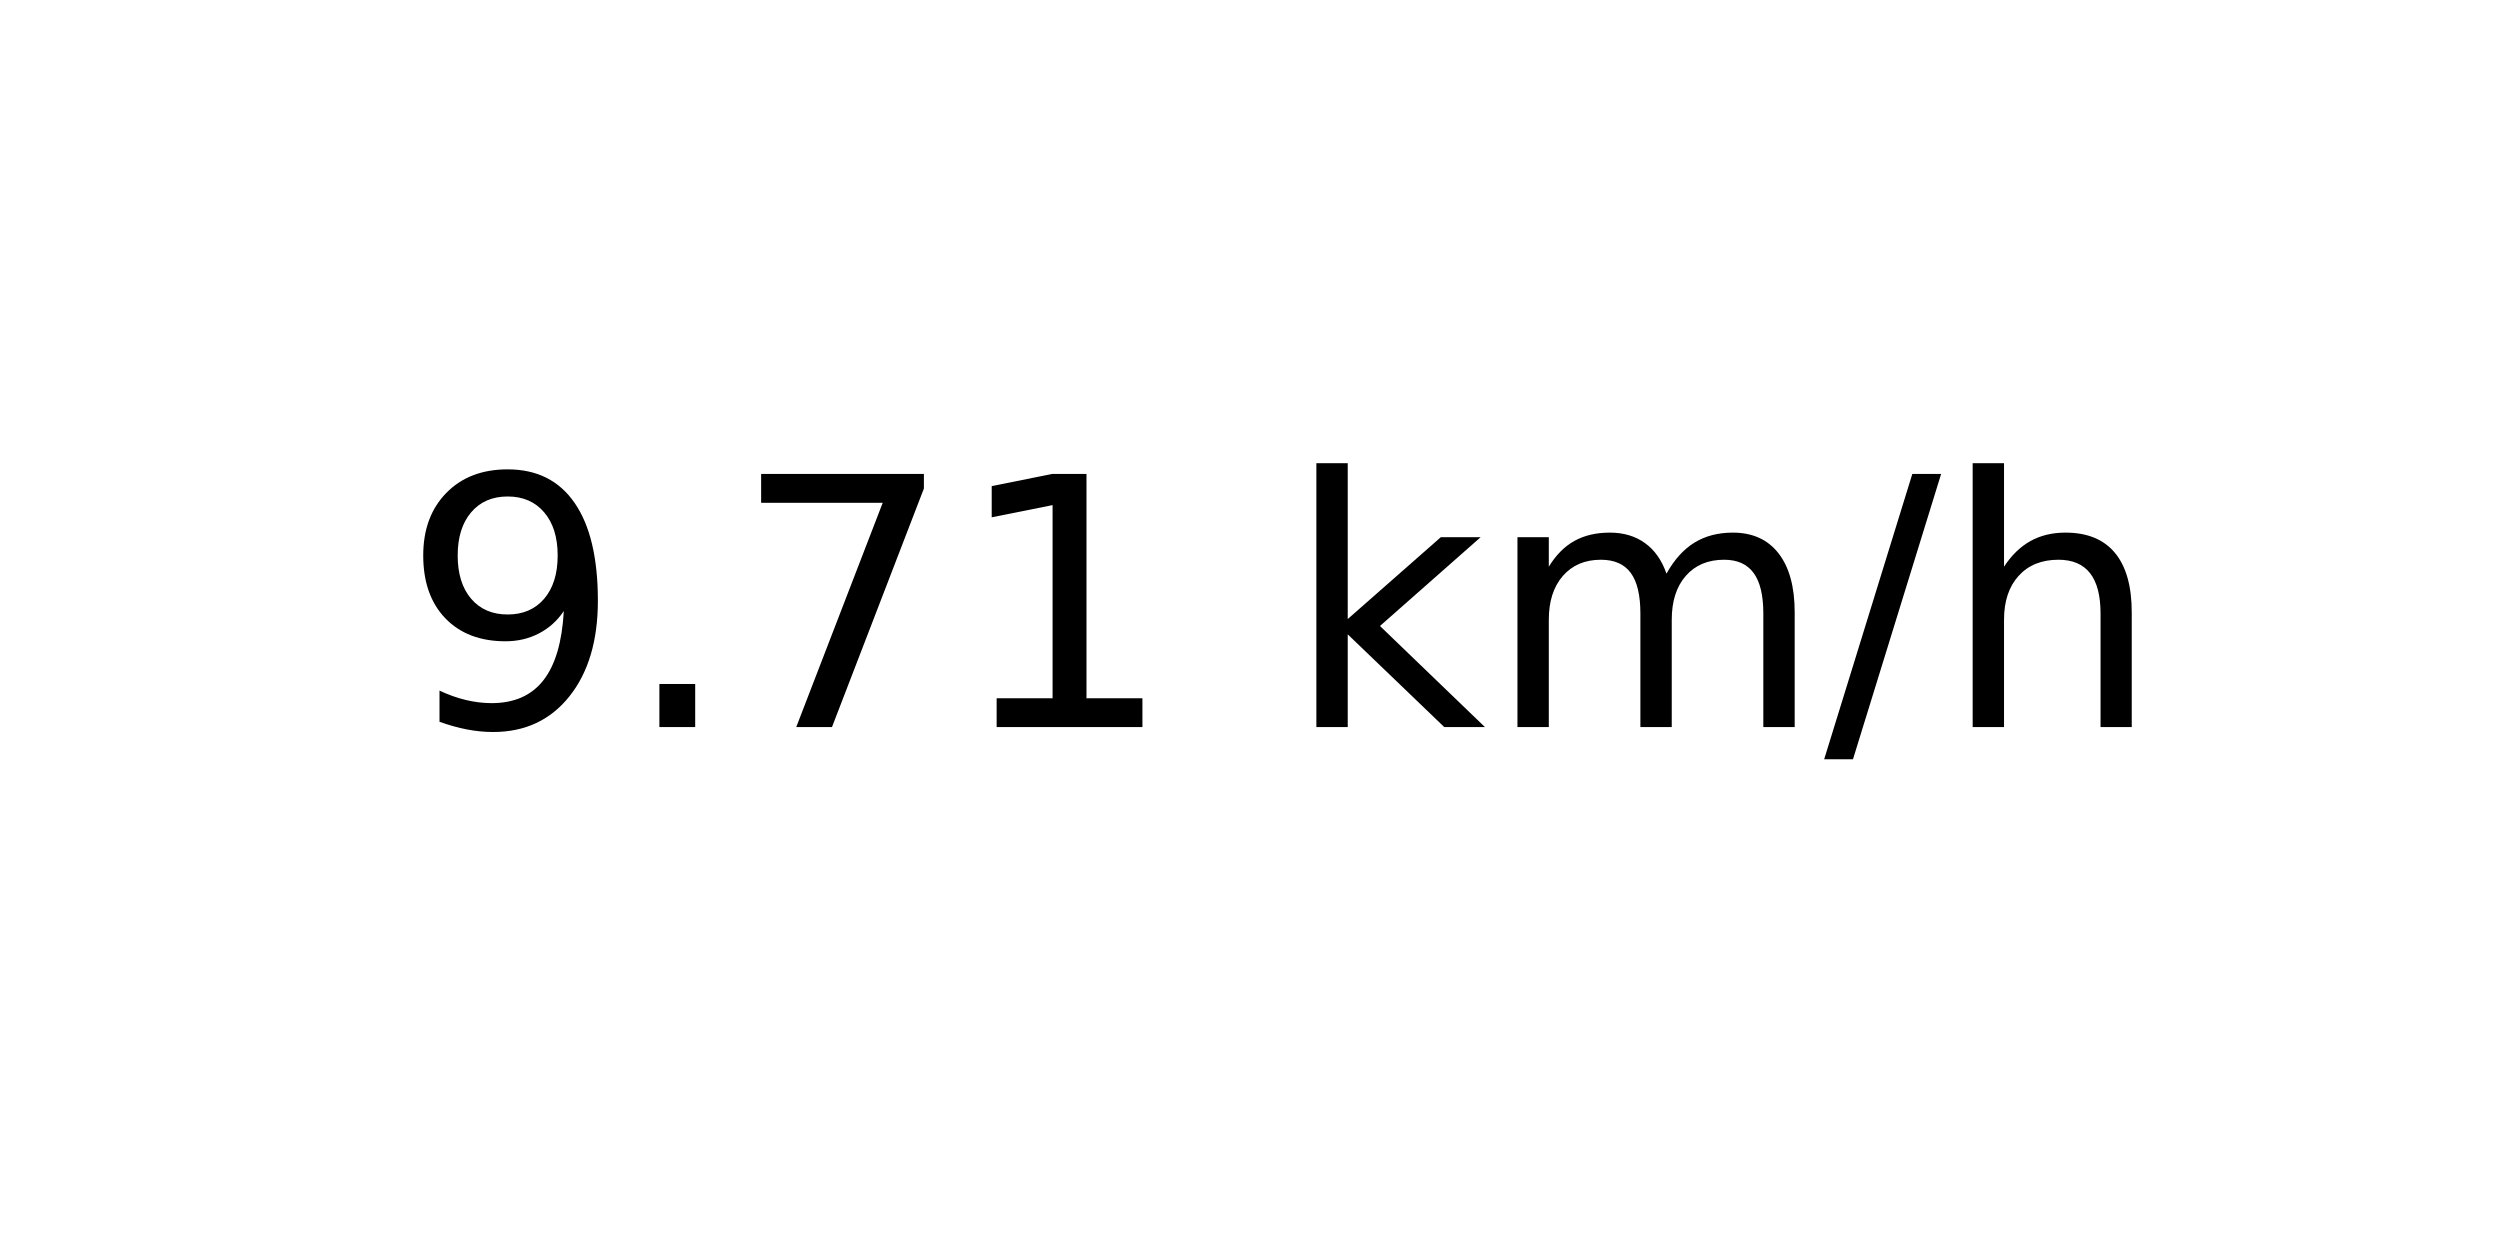
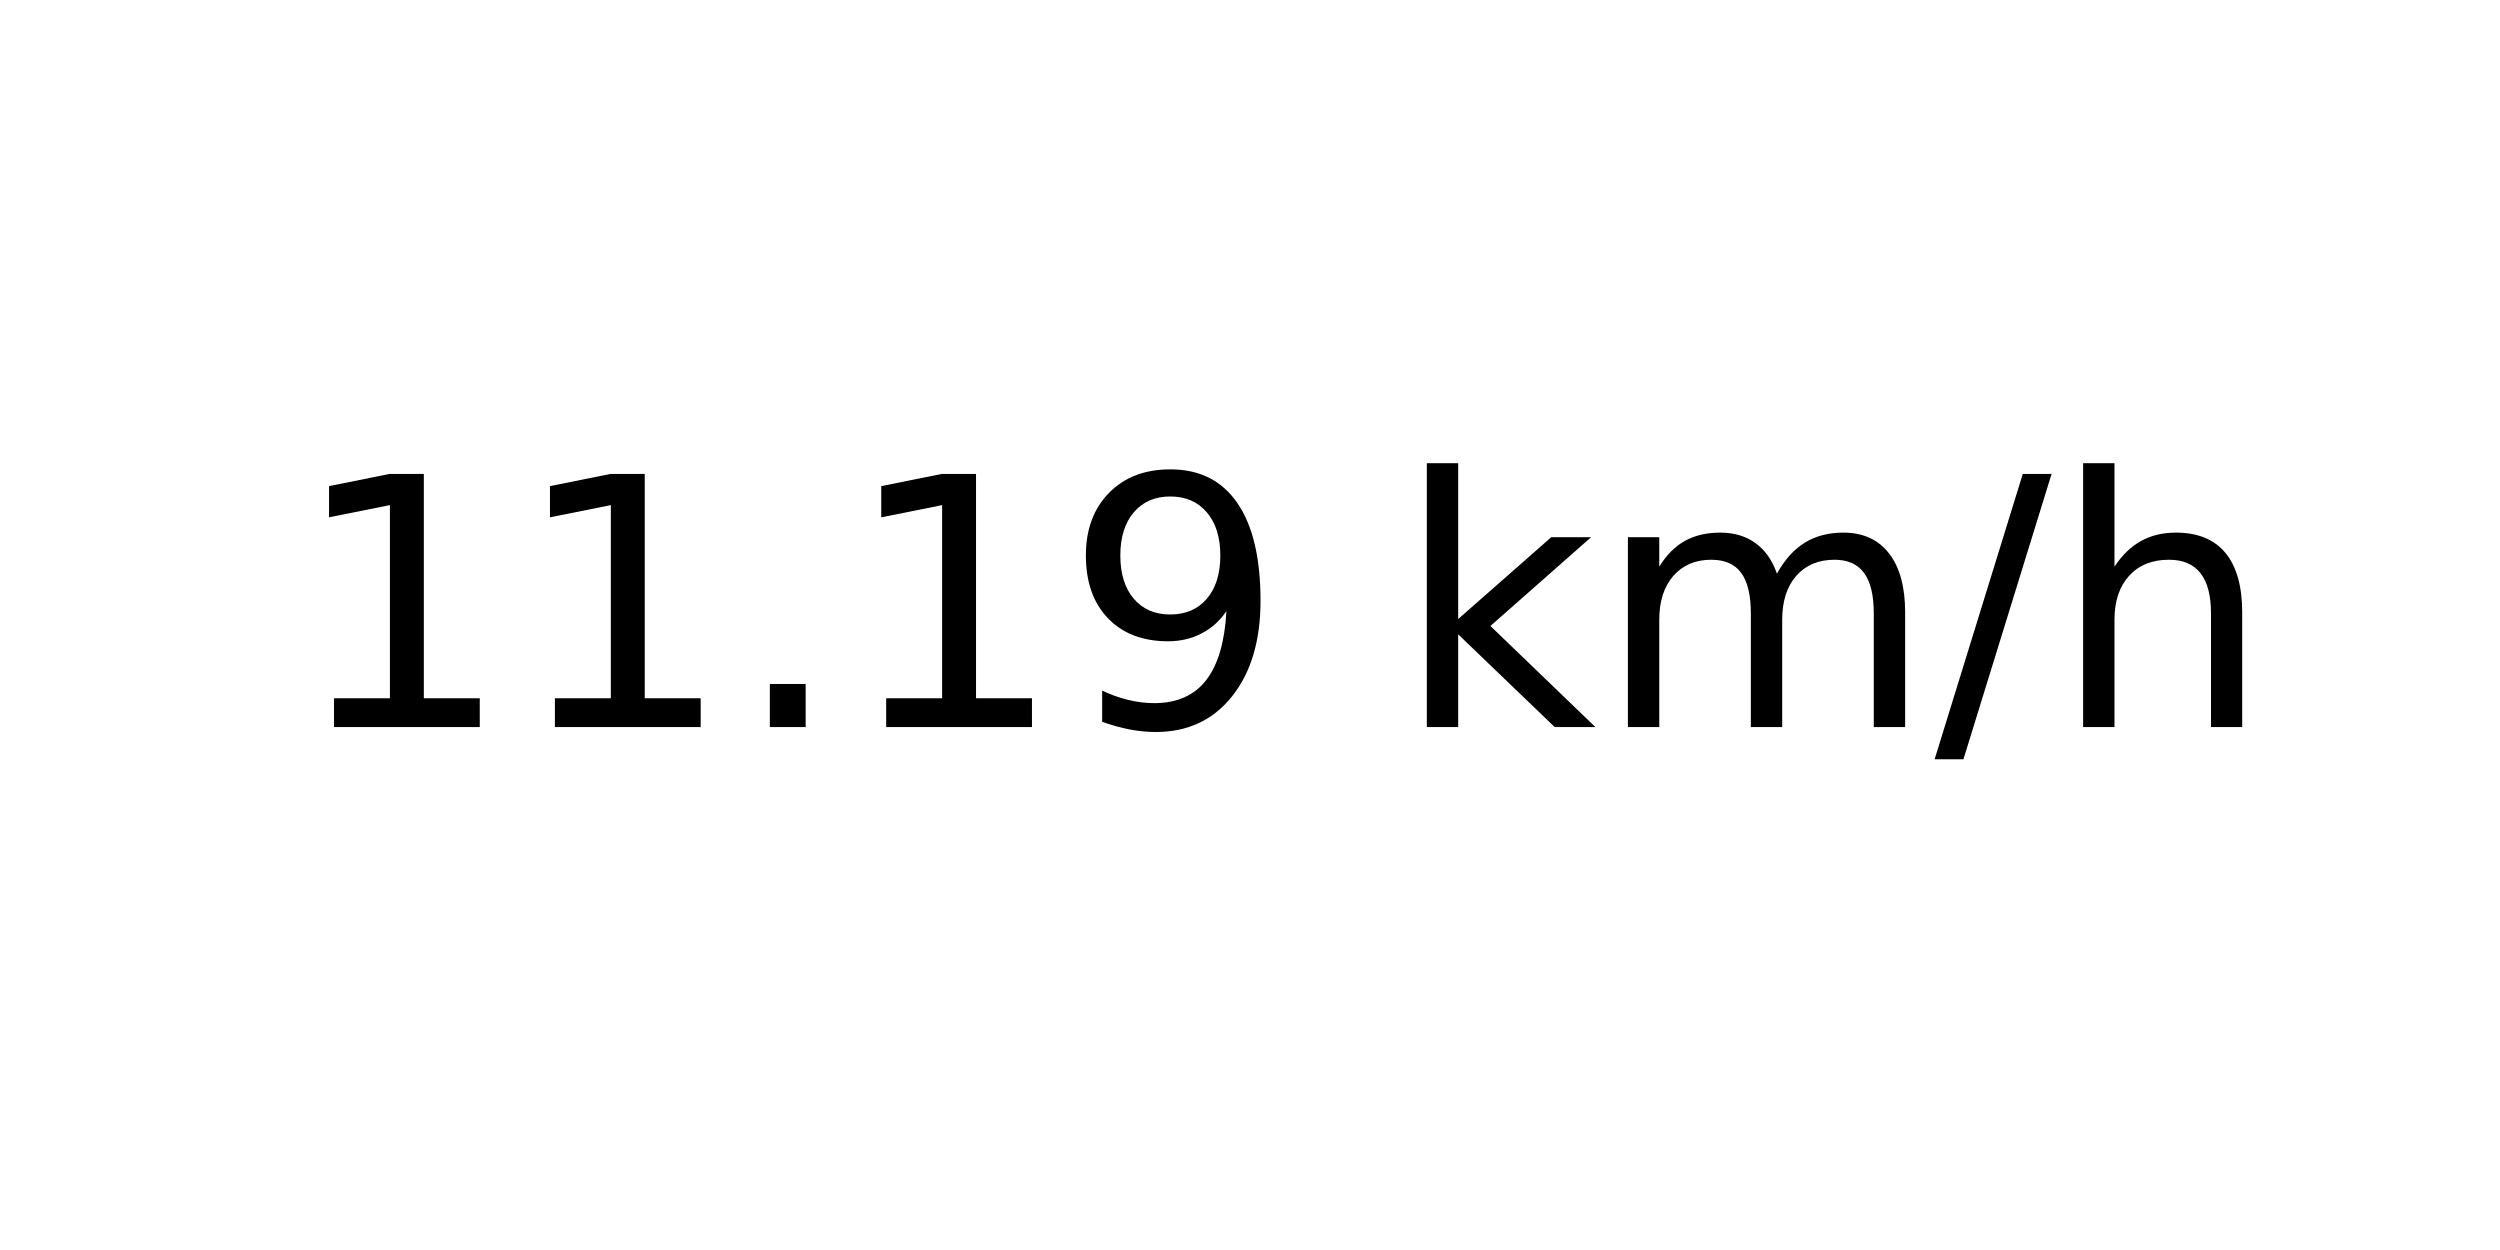
<svg xmlns="http://www.w3.org/2000/svg" xmlns:xlink="http://www.w3.org/1999/xlink" width="72pt" height="36pt" viewBox="0 0 72 36" version="1.1">
  <defs>
    <style type="text/css">*{stroke-linejoin: round; stroke-linecap: butt}</style>
  </defs>
  <g id="figure_1">
    <g id="axes_1">
      <g id="text_1">
-         <g transform="translate(11.55937 20.93937) scale(0.1 -0.1)">
+         <g transform="translate(8.378125 20.93937) scale(0.1 -0.1)">
          <defs>
+             <path id="DejaVuSans-31" d="M 794 531  L 1825 531  L 1825 4091  L 703 3866  L 703 4441  L 1819 4666  L 2450 4666  L 2450 531  L 3481 531  L 3481 0  L 794 0  L 794 531  z " transform="scale(0.015625)" />
+             <path id="DejaVuSans-2e" d="M 684 794  L 1344 794  L 1344 0  L 684 0  L 684 794  z " transform="scale(0.015625)" />
            <path id="DejaVuSans-39" d="M 703 97  L 703 672  Q 941 559 1184 500  Q 1428 441 1663 441  Q 2288 441 2617 861  Q 2947 1281 2994 2138  Q 2813 1869 2534 1725  Q 2256 1581 1919 1581  Q 1219 1581 811 2004  Q 403 2428 403 3163  Q 403 3881 828 4315  Q 1253 4750 1959 4750  Q 2769 4750 3195 4129  Q 3622 3509 3622 2328  Q 3622 1225 3098 567  Q 2575 -91 1691 -91  Q 1453 -91 1209 -44  Q 966 3 703 97  z M 1959 2075  Q 2384 2075 2632 2365  Q 2881 2656 2881 3163  Q 2881 3666 2632 3958  Q 2384 4250 1959 4250  Q 1534 4250 1286 3958  Q 1038 3666 1038 3163  Q 1038 2656 1286 2365  Q 1534 2075 1959 2075  z " transform="scale(0.015625)" />
-             <path id="DejaVuSans-2e" d="M 684 794  L 1344 794  L 1344 0  L 684 0  L 684 794  z " transform="scale(0.015625)" />
-             <path id="DejaVuSans-37" d="M 525 4666  L 3525 4666  L 3525 4397  L 1831 0  L 1172 0  L 2766 4134  L 525 4134  L 525 4666  z " transform="scale(0.015625)" />
-             <path id="DejaVuSans-31" d="M 794 531  L 1825 531  L 1825 4091  L 703 3866  L 703 4441  L 1819 4666  L 2450 4666  L 2450 531  L 3481 531  L 3481 0  L 794 0  L 794 531  z " transform="scale(0.015625)" />
            <path id="DejaVuSans-20" transform="scale(0.015625)" />
            <path id="DejaVuSans-6b" d="M 581 4863  L 1159 4863  L 1159 1991  L 2875 3500  L 3609 3500  L 1753 1863  L 3688 0  L 2938 0  L 1159 1709  L 1159 0  L 581 0  L 581 4863  z " transform="scale(0.015625)" />
            <path id="DejaVuSans-6d" d="M 3328 2828  Q 3544 3216 3844 3400  Q 4144 3584 4550 3584  Q 5097 3584 5394 3201  Q 5691 2819 5691 2113  L 5691 0  L 5113 0  L 5113 2094  Q 5113 2597 4934 2840  Q 4756 3084 4391 3084  Q 3944 3084 3684 2787  Q 3425 2491 3425 1978  L 3425 0  L 2847 0  L 2847 2094  Q 2847 2600 2669 2842  Q 2491 3084 2119 3084  Q 1678 3084 1418 2786  Q 1159 2488 1159 1978  L 1159 0  L 581 0  L 581 3500  L 1159 3500  L 1159 2956  Q 1356 3278 1631 3431  Q 1906 3584 2284 3584  Q 2666 3584 2933 3390  Q 3200 3197 3328 2828  z " transform="scale(0.015625)" />
            <path id="DejaVuSans-2f" d="M 1625 4666  L 2156 4666  L 531 -594  L 0 -594  L 1625 4666  z " transform="scale(0.015625)" />
            <path id="DejaVuSans-68" d="M 3513 2113  L 3513 0  L 2938 0  L 2938 2094  Q 2938 2591 2744 2837  Q 2550 3084 2163 3084  Q 1697 3084 1428 2787  Q 1159 2491 1159 1978  L 1159 0  L 581 0  L 581 4863  L 1159 4863  L 1159 2956  Q 1366 3272 1645 3428  Q 1925 3584 2291 3584  Q 2894 3584 3203 3211  Q 3513 2838 3513 2113  z " transform="scale(0.015625)" />
          </defs>
-           <use xlink:href="#DejaVuSans-39" />
-           <use xlink:href="#DejaVuSans-2e" x="63.623" />
-           <use xlink:href="#DejaVuSans-37" x="95.41" />
+           <use xlink:href="#DejaVuSans-31" />
+           <use xlink:href="#DejaVuSans-31" x="63.623" />
+           <use xlink:href="#DejaVuSans-2e" x="127.246" />
          <use xlink:href="#DejaVuSans-31" x="159.033" />
-           <use xlink:href="#DejaVuSans-20" x="222.656" />
-           <use xlink:href="#DejaVuSans-6b" x="254.443" />
-           <use xlink:href="#DejaVuSans-6d" x="312.354" />
-           <use xlink:href="#DejaVuSans-2f" x="409.766" />
-           <use xlink:href="#DejaVuSans-68" x="443.457" />
+           <use xlink:href="#DejaVuSans-39" x="222.656" />
+           <use xlink:href="#DejaVuSans-20" x="286.279" />
+           <use xlink:href="#DejaVuSans-6b" x="318.066" />
+           <use xlink:href="#DejaVuSans-6d" x="375.977" />
+           <use xlink:href="#DejaVuSans-2f" x="473.389" />
+           <use xlink:href="#DejaVuSans-68" x="507.08" />
        </g>
      </g>
    </g>
  </g>
</svg>
